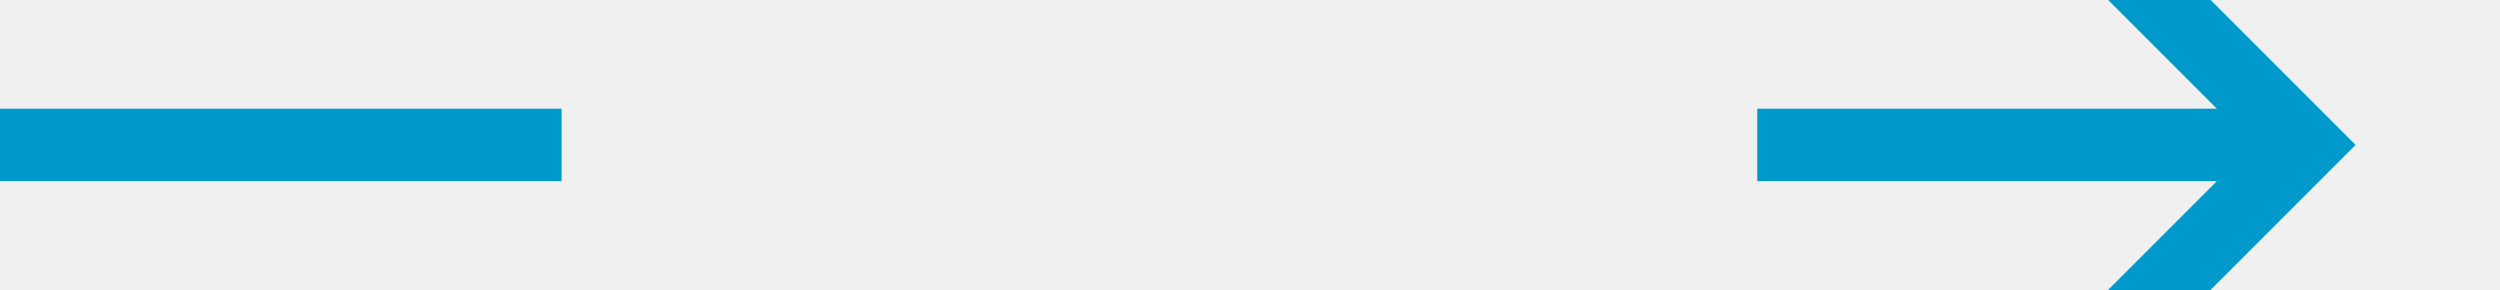
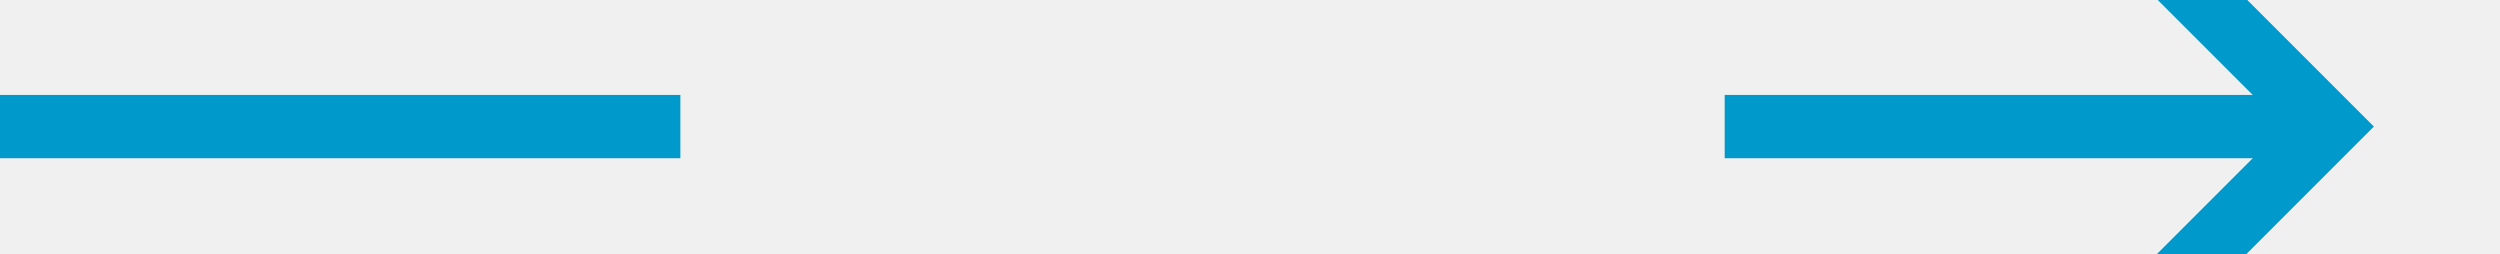
- <svg xmlns="http://www.w3.org/2000/svg" version="1.1" width="69px" height="8px" viewBox="660 1005  69 8">
+ <svg xmlns="http://www.w3.org/2000/svg" version="1.1" width="79px" height="8px" viewBox="819 1125  79 8">
  <defs>
-     <mask fill="white" id="clip3039">
-       <path d="M 675.5 996  L 708.5 996  L 708.5 1023  L 675.5 1023  Z M 660 996  L 733 996  L 733 1023  L 660 1023  Z " fill-rule="evenodd" />
+     <mask fill="white" id="clip3330">
+       <path d="M 840.5 1116  L 873.5 1116  L 873.5 1143  L 840.5 1143  Z M 819 1116  L 902 1116  L 902 1143  L 819 1143  Z " fill-rule="evenodd" />
    </mask>
  </defs>
-   <path d="M 675.5 1009  L 660 1009  M 708.5 1009  L 723 1009  " stroke-width="2" stroke="#0099cc" fill="none" />
-   <path d="M 717.893 1004.707  L 722.186 1009  L 717.893 1013.293  L 719.307 1014.707  L 724.307 1009.707  L 725.014 1009  L 724.307 1008.293  L 719.307 1003.293  L 717.893 1004.707  Z " fill-rule="nonzero" fill="#0099cc" stroke="none" mask="url(#clip3039)" />
+   <path d="M 840.5 1129  L 819 1129  M 873.5 1129  L 892 1129  " stroke-width="2" stroke="#0099cc" fill="none" />
+   <path d="M 886.893 1124.707  L 891.186 1129  L 886.893 1133.293  L 888.307 1134.707  L 893.307 1129.707  L 894.014 1129  L 893.307 1128.293  L 888.307 1123.293  L 886.893 1124.707  Z " fill-rule="nonzero" fill="#0099cc" stroke="none" mask="url(#clip3330)" />
</svg>
